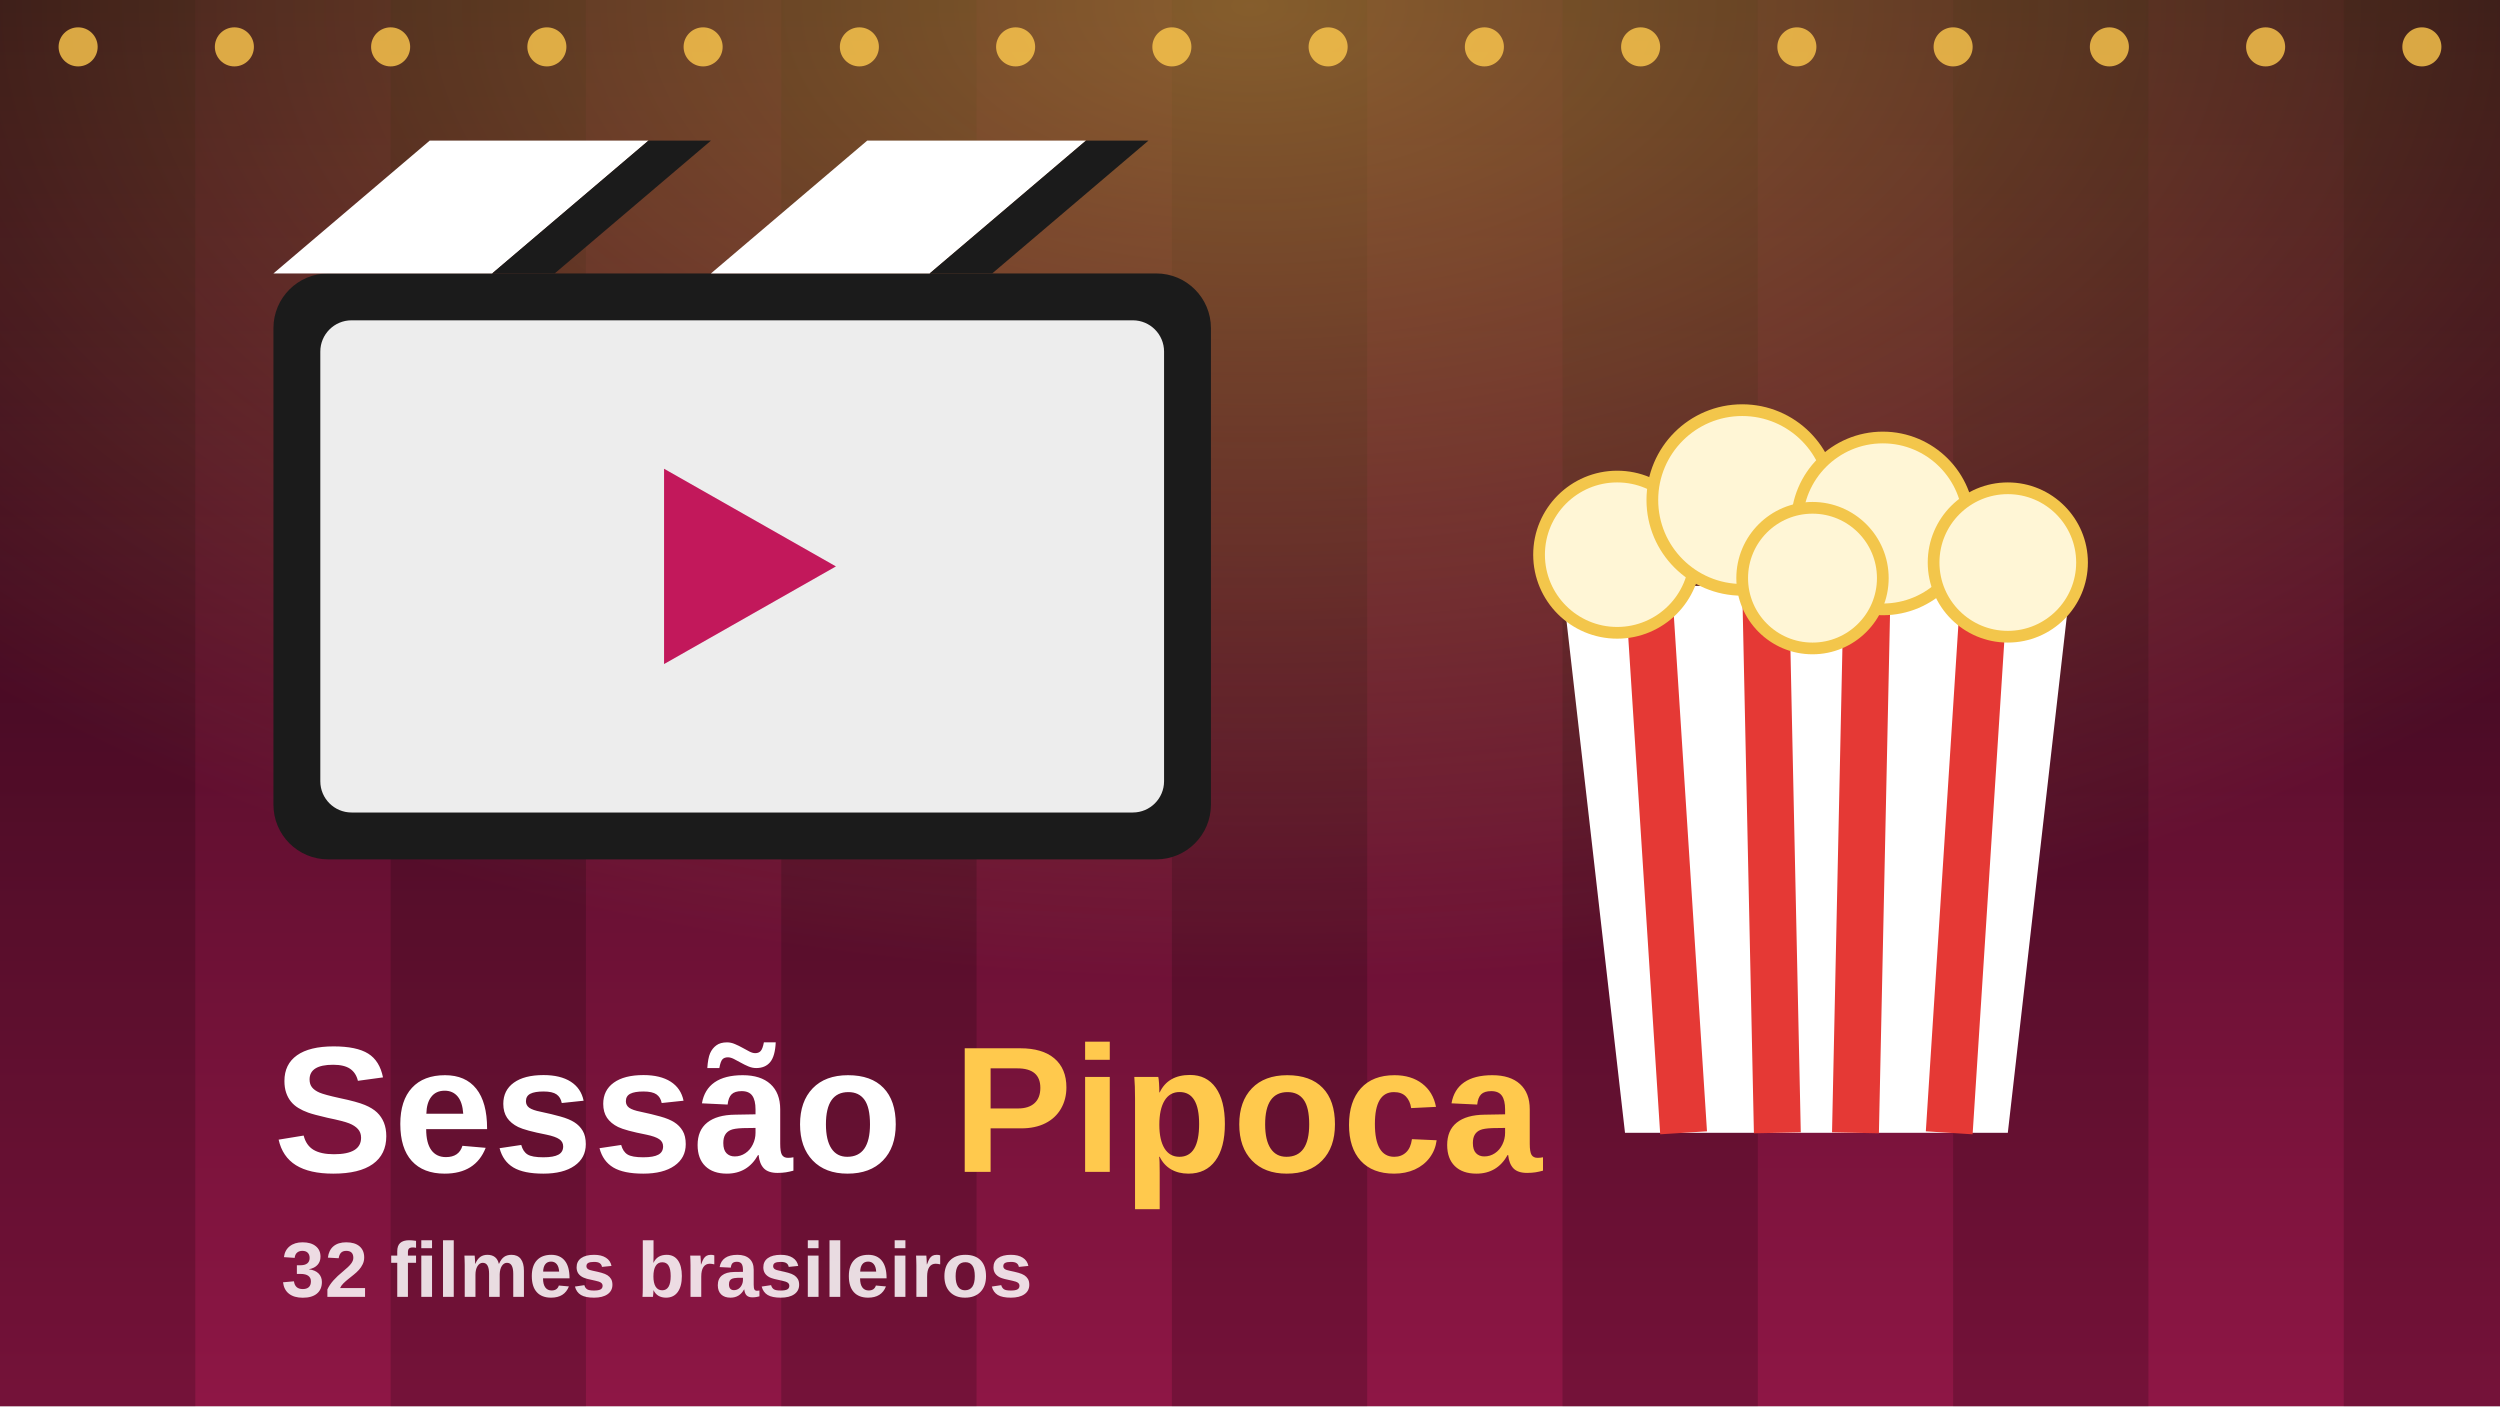
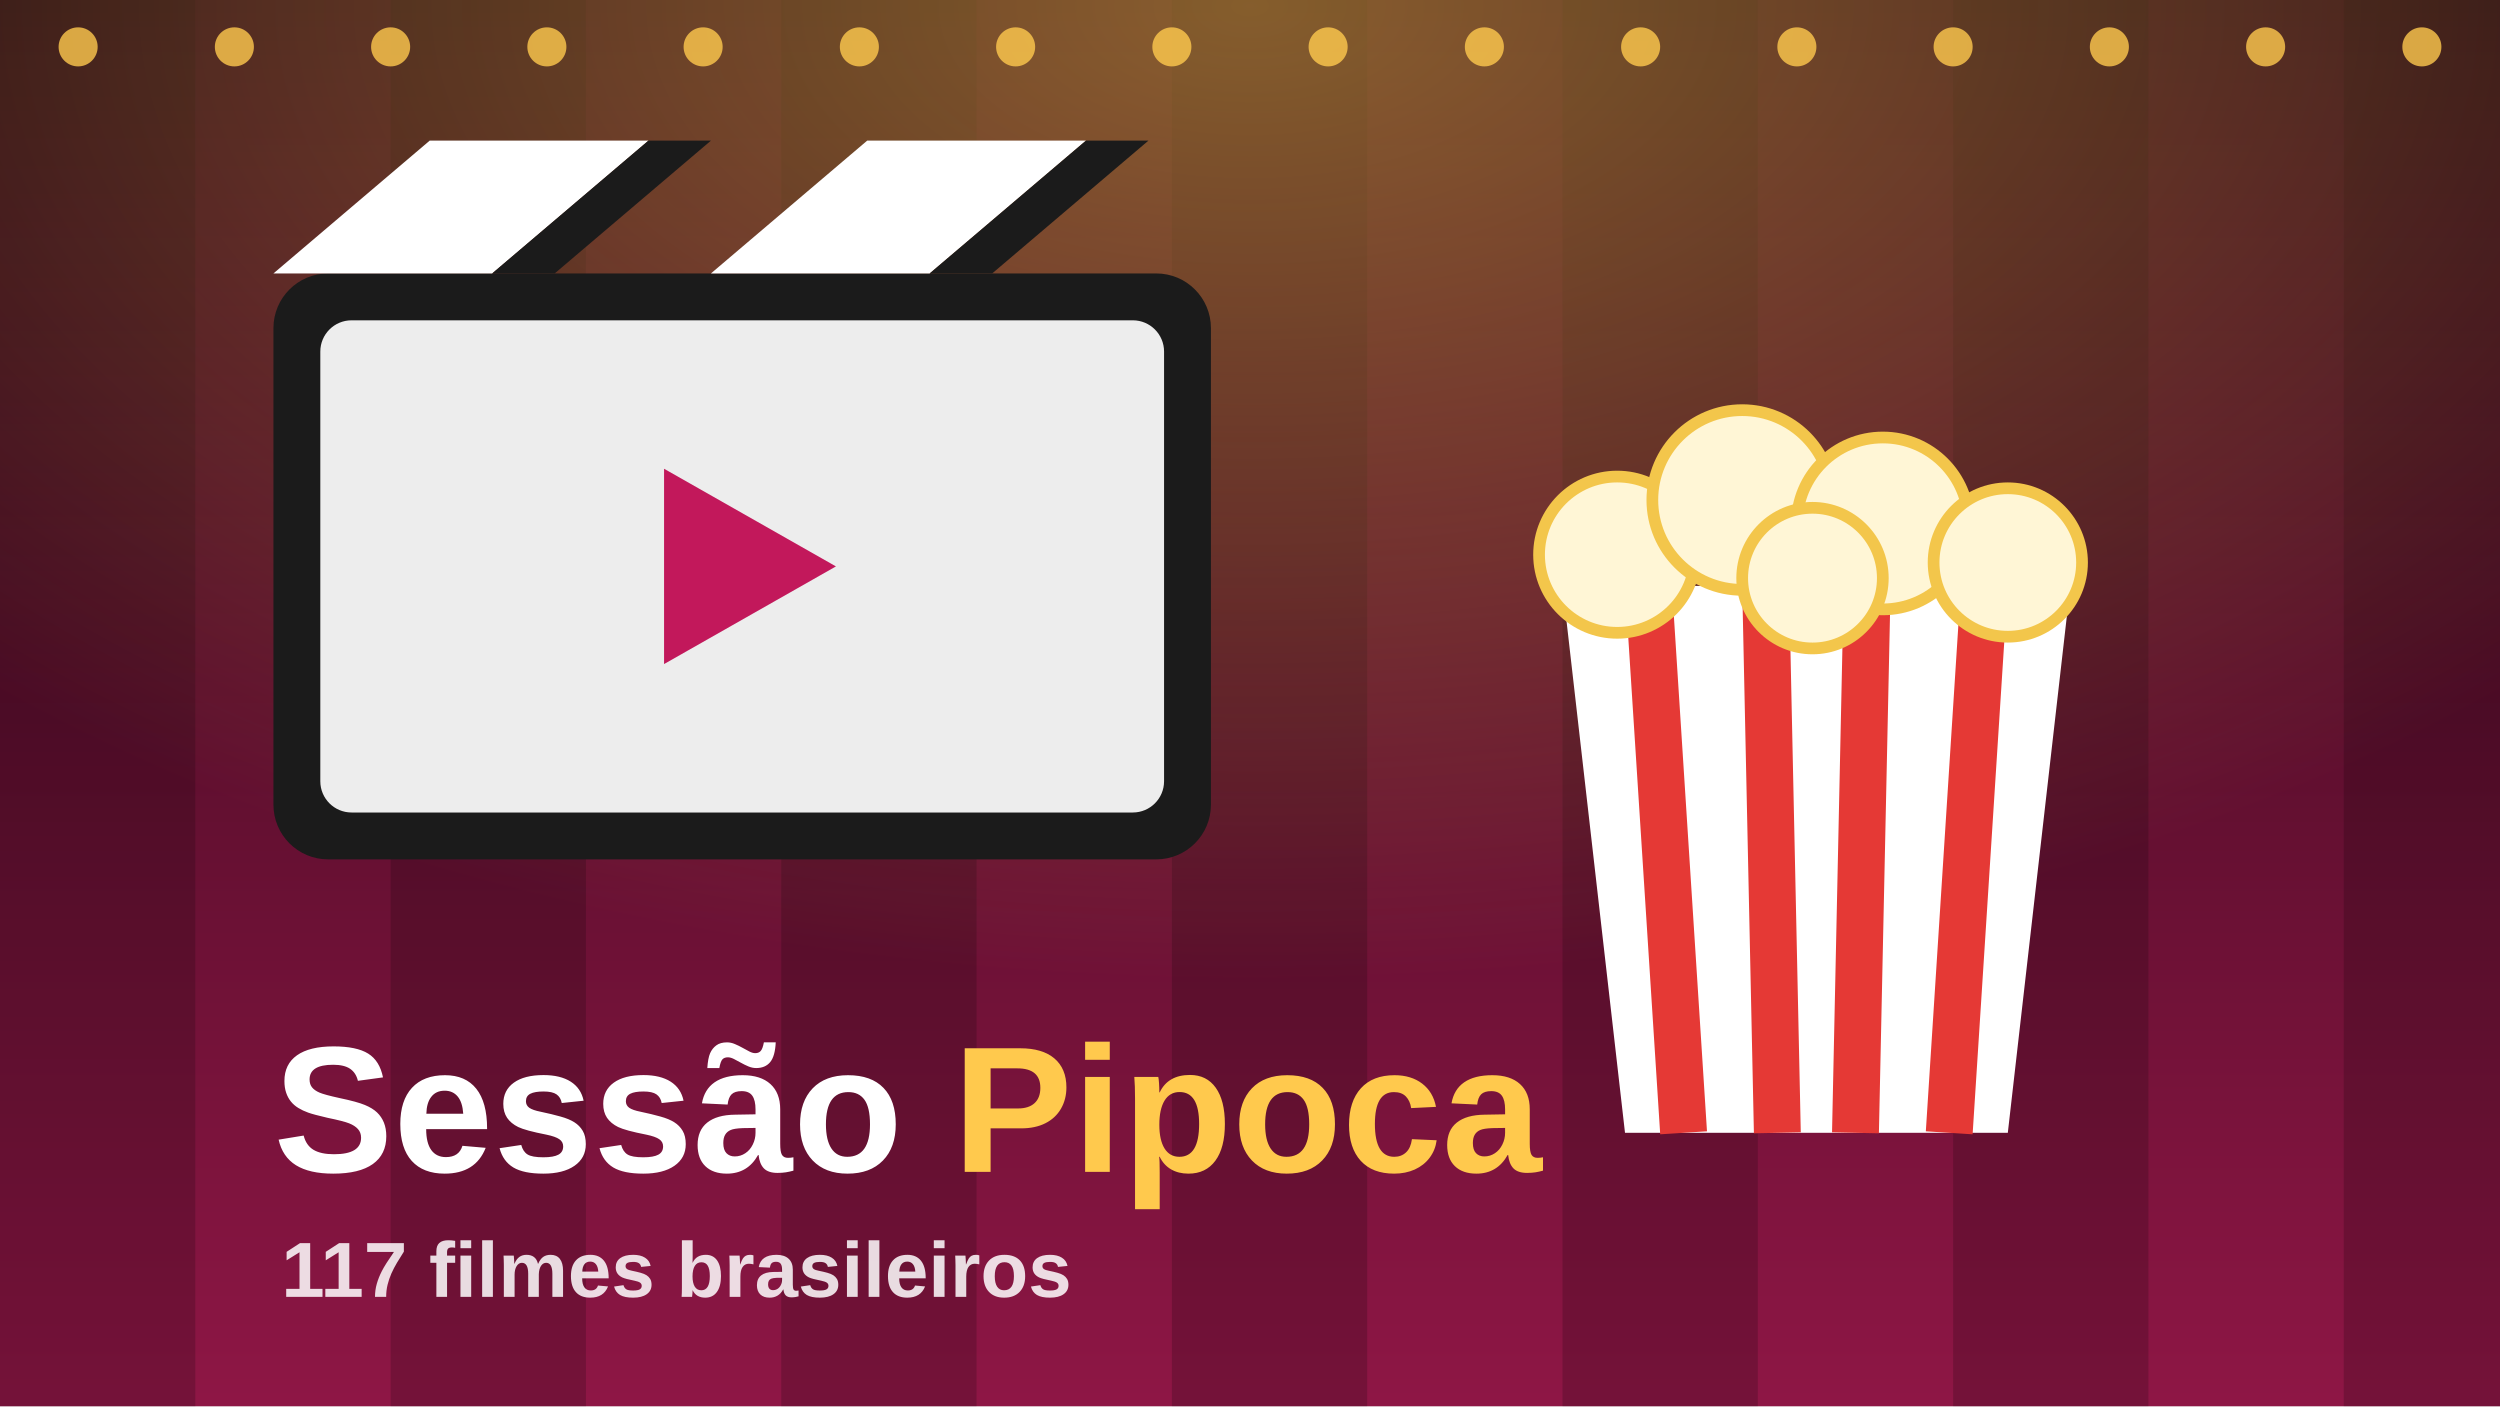
<svg xmlns="http://www.w3.org/2000/svg" viewBox="0 0 640 360">
  <defs>
    <linearGradient id="bg" x1="0" y1="0" x2="0" y2="1">
      <stop offset="0" stop-color="#2a0716" />
      <stop offset="1" stop-color="#8e1645" />
    </linearGradient>
    <radialGradient id="luz" cx=".5" cy="0" r=".7">
      <stop offset="0" stop-color="#ffc94d" stop-opacity=".45" />
      <stop offset="1" stop-color="#ffc94d" stop-opacity="0" />
    </radialGradient>
  </defs>
  <rect width="640" height="360" fill="url(#bg)" />
  <g fill="#000" opacity=".18">
    <rect x="0" width="50" height="360" />
    <rect x="100" width="50" height="360" />
    <rect x="200" width="50" height="360" />
    <rect x="300" width="50" height="360" />
    <rect x="400" width="50" height="360" />
    <rect x="500" width="50" height="360" />
    <rect x="600" width="50" height="360" />
  </g>
  <rect width="640" height="360" fill="url(#luz)" />
  <g fill="#ffc94d" opacity=".8">
    <circle cx="20" cy="12" r="5" />
    <circle cx="60" cy="12" r="5" />
    <circle cx="100" cy="12" r="5" />
    <circle cx="140" cy="12" r="5" />
    <circle cx="180" cy="12" r="5" />
    <circle cx="220" cy="12" r="5" />
    <circle cx="260" cy="12" r="5" />
    <circle cx="300" cy="12" r="5" />
    <circle cx="340" cy="12" r="5" />
    <circle cx="380" cy="12" r="5" />
    <circle cx="420" cy="12" r="5" />
    <circle cx="460" cy="12" r="5" />
    <circle cx="500" cy="12" r="5" />
    <circle cx="540" cy="12" r="5" />
    <circle cx="580" cy="12" r="5" />
    <circle cx="620" cy="12" r="5" />
  </g>
  <g transform="translate(70 70)">
    <rect width="240" height="150" rx="14" fill="#1b1b1b" />
    <rect x="12" y="12" width="216" height="126" rx="8" fill="#fff" opacity=".92" />
    <path d="M100 50v50l44-25z" fill="#c2185b" />
    <path d="M0 0l40 -34h56l-40 34zM112 0l40-34h56l-40 34z" fill="#fff" />
    <path d="M56 0l40-34h16l-40 34zM168 0l40-34h16l-40 34z" fill="#1b1b1b" />
  </g>
  <g transform="translate(400 150)">
    <path d="M0 0h130l-16 140H16z" fill="#fff" />
    <path d="M22 0l9 140M52 0l3 140M78 0l-3 140M108 0l-9 140" stroke="#e53935" stroke-width="12" />
    <g fill="#fff6d6" stroke="#f3c64b" stroke-width="3">
      <circle cx="14" cy="-8" r="20" />
      <circle cx="46" cy="-22" r="23" />
      <circle cx="82" cy="-16" r="22" />
      <circle cx="114" cy="-6" r="19" />
      <circle cx="64" cy="-2" r="18" />
    </g>
  </g>
  <text x="70" y="300" font-family="Nunito, Arial Rounded MT Bold, Arial, sans-serif" font-weight="900" font-size="46" fill="#fff">Sessão <tspan fill="#ffc94d">Pipoca</tspan>
  </text>
-   <text x="72" y="332" font-family="Nunito, Arial, sans-serif" font-weight="800" font-size="20" fill="#fff" opacity=".85">32 filmes brasileiros</text>
+   <text x="72" y="332" font-family="Nunito, Arial, sans-serif" font-weight="800" font-size="20" fill="#fff" opacity=".85">117 filmes brasileiros</text>
</svg>
